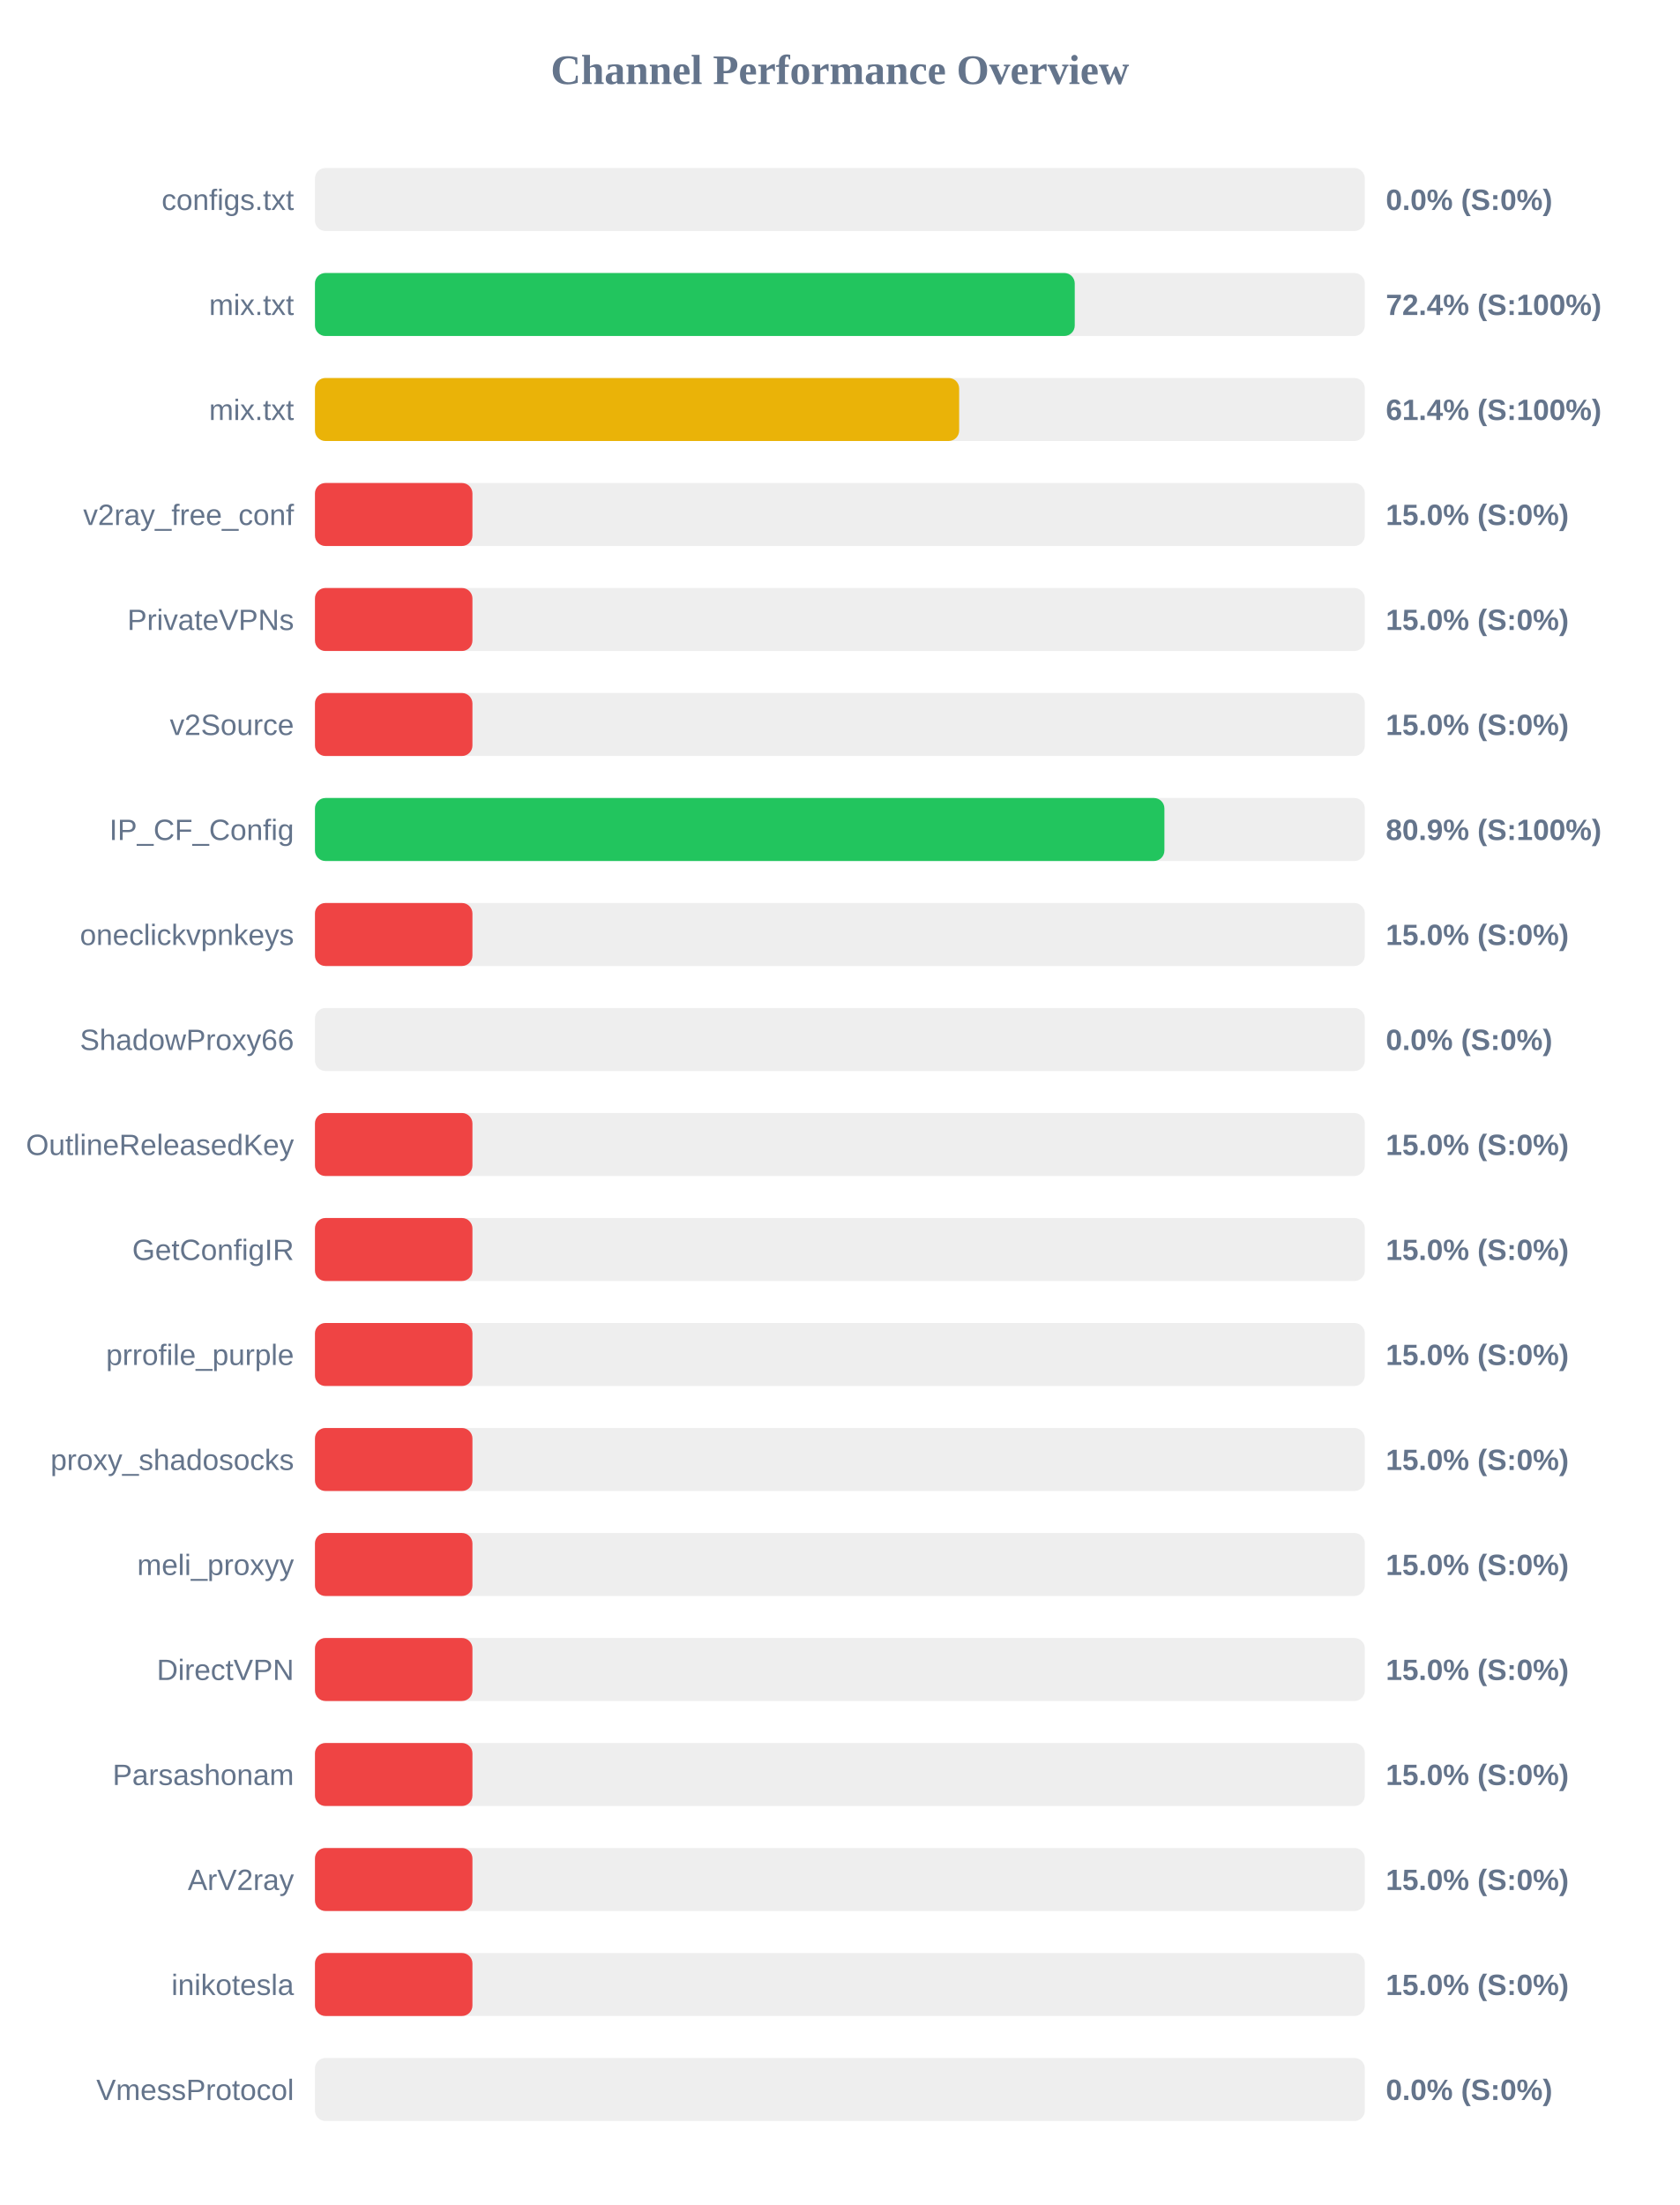
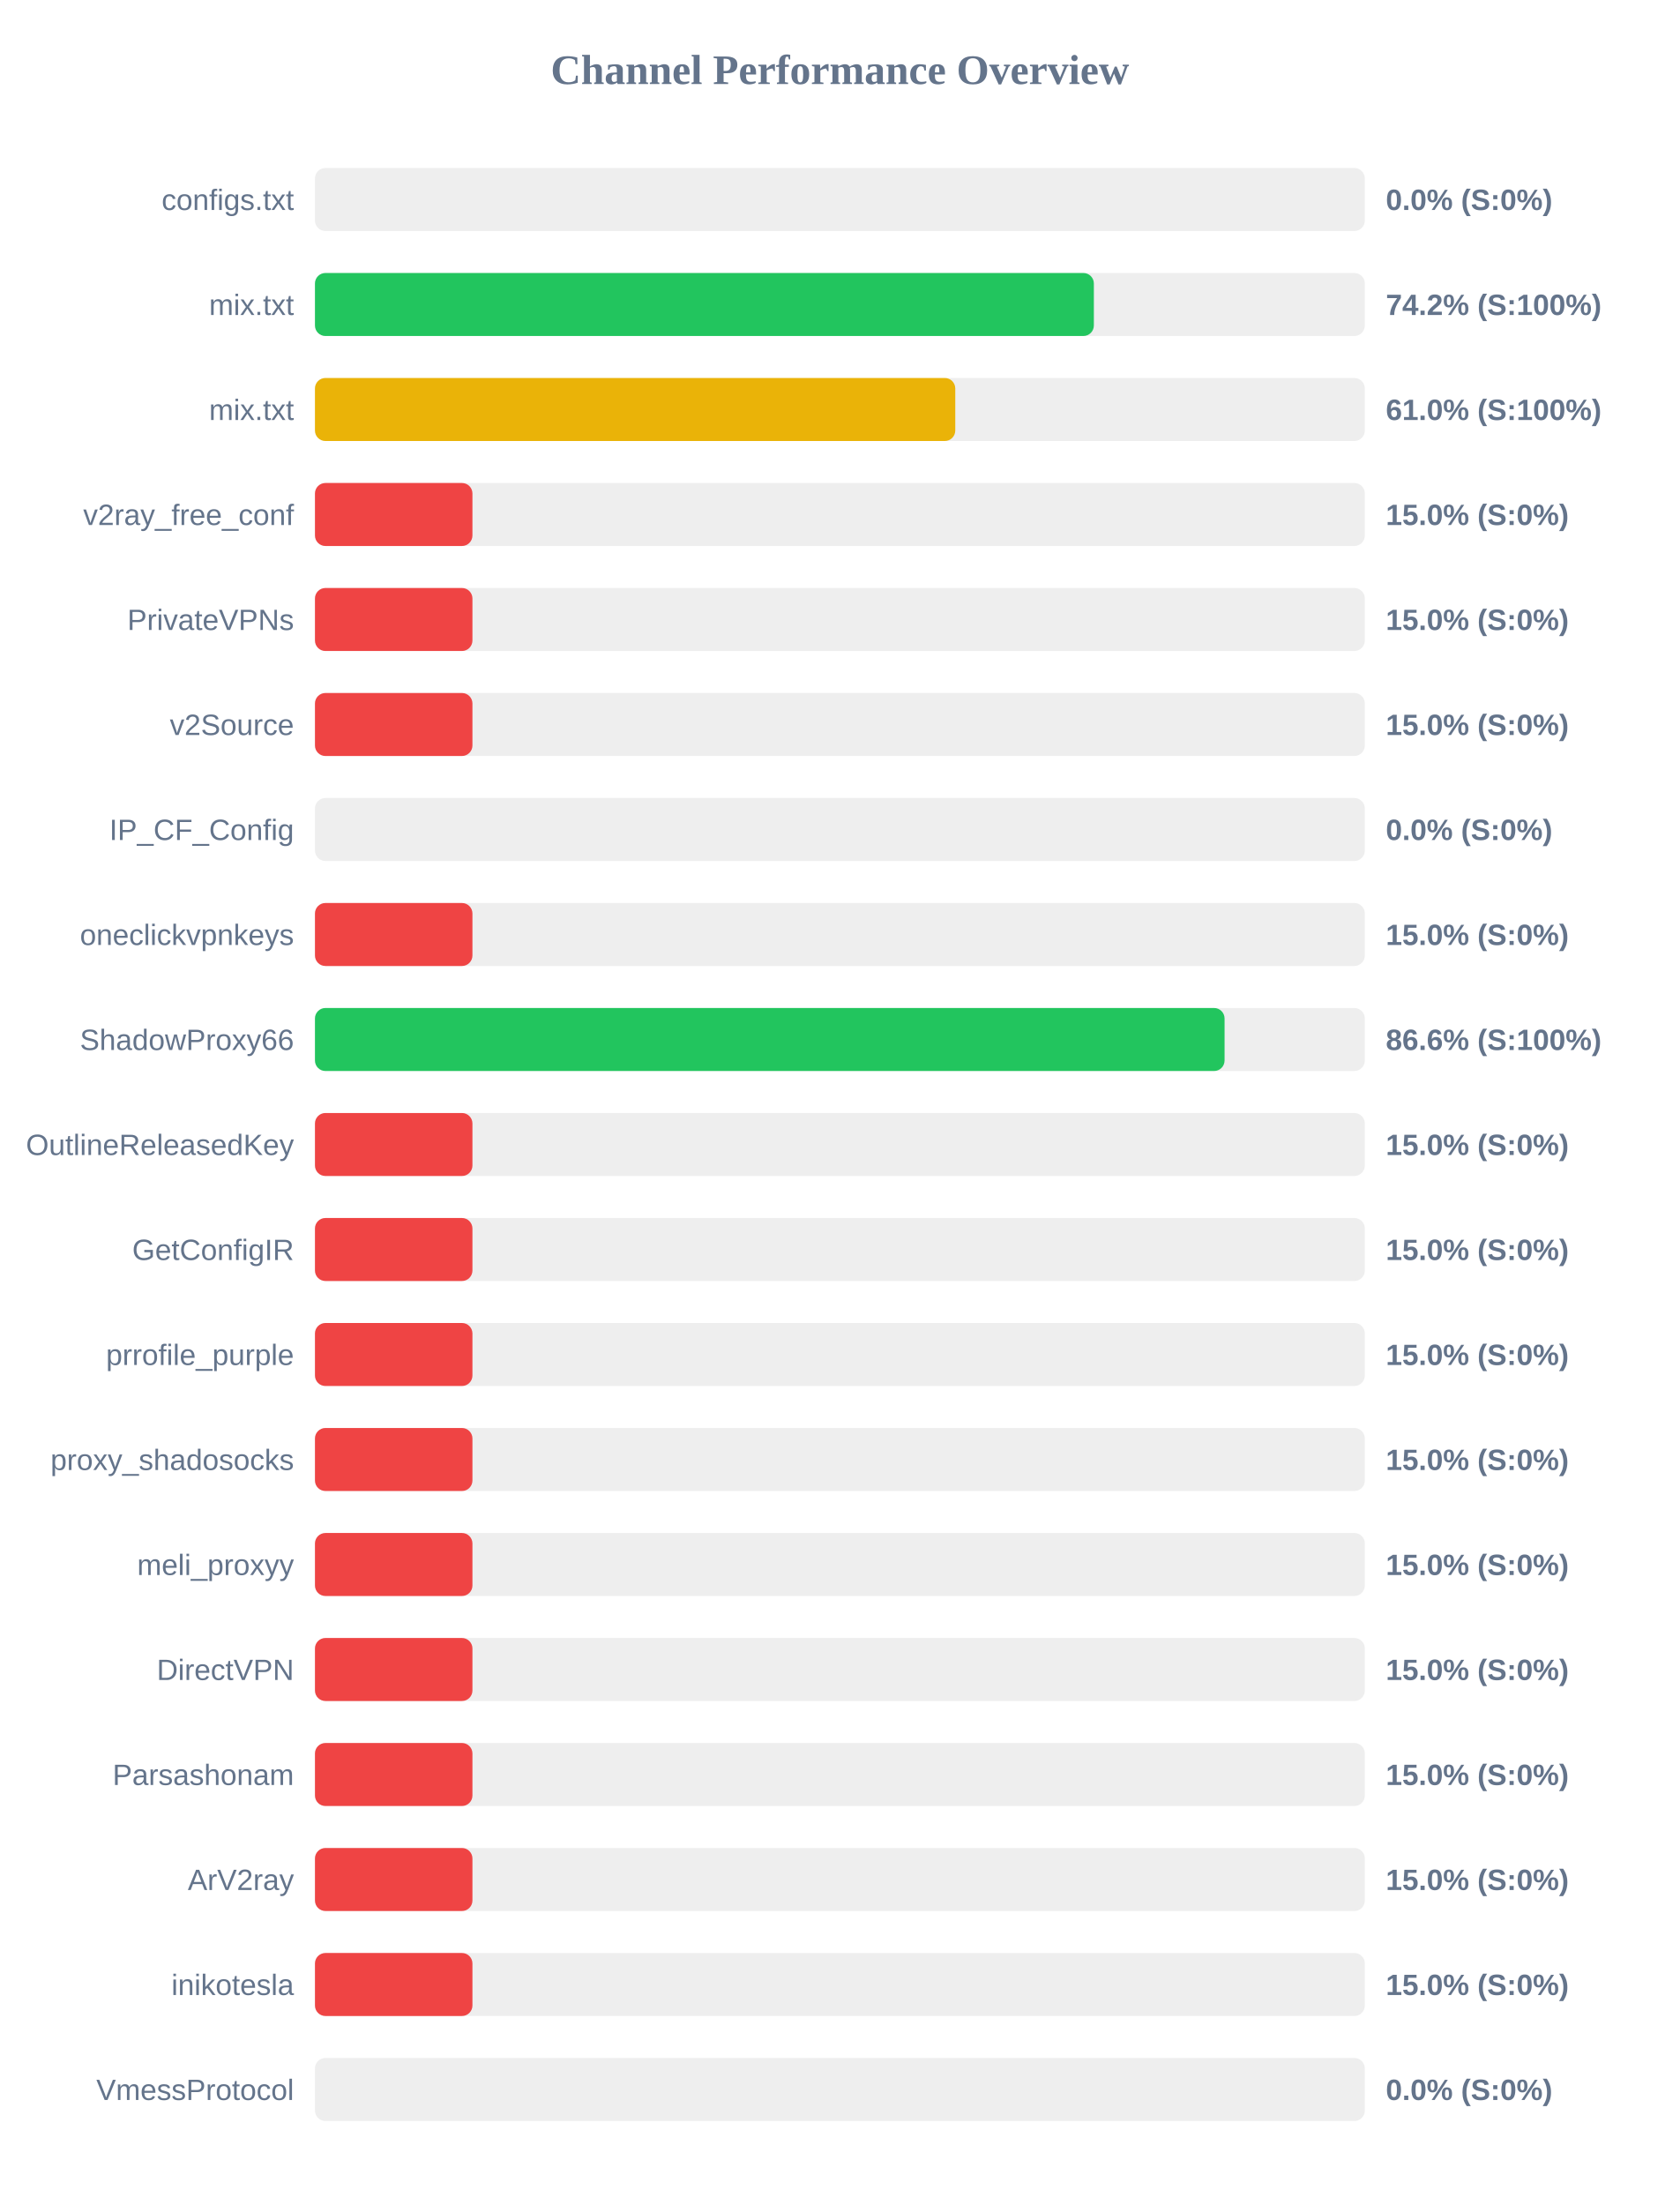
<svg xmlns="http://www.w3.org/2000/svg" width="800" height="1050" version="1.1">
  <style>
        .row { font: 14px Arial; fill: #64748b; }
        .score { font: bold 14px Arial; fill: #64748b; }
    </style>
  <text x="400" y="40" text-anchor="middle" font-size="20px" font-weight="bold" fill="#64748b">Channel Performance Overview</text>
  <rect x="150" y="80" width="500" height="30" fill="#eee" rx="5" />
  <rect x="150" y="80" width="0.0" height="30" fill="#ef4444" rx="5" />
  <text x="140" y="100" text-anchor="end" class="row">configs.txt</text>
  <text x="660" y="100" text-anchor="start" class="score">0.0% (S:0%)</text>
  <rect x="150" y="130" width="500" height="30" fill="#eee" rx="5" />
-   <rect x="150" y="130" width="361.85" height="30" fill="#22c55e" rx="5" />
+   <rect x="150" y="130" width="370.95" height="30" fill="#22c55e" rx="5" />
  <text x="140" y="150" text-anchor="end" class="row">mix.txt</text>
-   <text x="660" y="150" text-anchor="start" class="score">72.4% (S:100%)</text>
+   <text x="660" y="150" text-anchor="start" class="score">74.2% (S:100%)</text>
  <rect x="150" y="180" width="500" height="30" fill="#eee" rx="5" />
-   <rect x="150" y="180" width="306.8" height="30" fill="#eab308" rx="5" />
+   <rect x="150" y="180" width="304.95" height="30" fill="#eab308" rx="5" />
  <text x="140" y="200" text-anchor="end" class="row">mix.txt</text>
-   <text x="660" y="200" text-anchor="start" class="score">61.4% (S:100%)</text>
+   <text x="660" y="200" text-anchor="start" class="score">61.0% (S:100%)</text>
  <rect x="150" y="230" width="500" height="30" fill="#eee" rx="5" />
  <rect x="150" y="230" width="75.0" height="30" fill="#ef4444" rx="5" />
  <text x="140" y="250" text-anchor="end" class="row">v2ray_free_conf</text>
  <text x="660" y="250" text-anchor="start" class="score">15.0% (S:0%)</text>
  <rect x="150" y="280" width="500" height="30" fill="#eee" rx="5" />
  <rect x="150" y="280" width="75.0" height="30" fill="#ef4444" rx="5" />
  <text x="140" y="300" text-anchor="end" class="row">PrivateVPNs</text>
  <text x="660" y="300" text-anchor="start" class="score">15.0% (S:0%)</text>
  <rect x="150" y="330" width="500" height="30" fill="#eee" rx="5" />
  <rect x="150" y="330" width="75.0" height="30" fill="#ef4444" rx="5" />
  <text x="140" y="350" text-anchor="end" class="row">v2Source</text>
  <text x="660" y="350" text-anchor="start" class="score">15.0% (S:0%)</text>
  <rect x="150" y="380" width="500" height="30" fill="#eee" rx="5" />
-   <rect x="150" y="380" width="404.55" height="30" fill="#22c55e" rx="5" />
+   <rect x="150" y="380" width="0.0" height="30" fill="#ef4444" rx="5" />
  <text x="140" y="400" text-anchor="end" class="row">IP_CF_Config</text>
-   <text x="660" y="400" text-anchor="start" class="score">80.9% (S:100%)</text>
+   <text x="660" y="400" text-anchor="start" class="score">0.0% (S:0%)</text>
  <rect x="150" y="430" width="500" height="30" fill="#eee" rx="5" />
  <rect x="150" y="430" width="75.0" height="30" fill="#ef4444" rx="5" />
  <text x="140" y="450" text-anchor="end" class="row">oneclickvpnkeys</text>
  <text x="660" y="450" text-anchor="start" class="score">15.0% (S:0%)</text>
  <rect x="150" y="480" width="500" height="30" fill="#eee" rx="5" />
-   <rect x="150" y="480" width="0.0" height="30" fill="#ef4444" rx="5" />
+   <rect x="150" y="480" width="433.2" height="30" fill="#22c55e" rx="5" />
  <text x="140" y="500" text-anchor="end" class="row">ShadowProxy66</text>
-   <text x="660" y="500" text-anchor="start" class="score">0.0% (S:0%)</text>
+   <text x="660" y="500" text-anchor="start" class="score">86.6% (S:100%)</text>
  <rect x="150" y="530" width="500" height="30" fill="#eee" rx="5" />
  <rect x="150" y="530" width="75.0" height="30" fill="#ef4444" rx="5" />
  <text x="140" y="550" text-anchor="end" class="row">OutlineReleasedKey</text>
  <text x="660" y="550" text-anchor="start" class="score">15.0% (S:0%)</text>
  <rect x="150" y="580" width="500" height="30" fill="#eee" rx="5" />
  <rect x="150" y="580" width="75.0" height="30" fill="#ef4444" rx="5" />
  <text x="140" y="600" text-anchor="end" class="row">GetConfigIR</text>
  <text x="660" y="600" text-anchor="start" class="score">15.0% (S:0%)</text>
  <rect x="150" y="630" width="500" height="30" fill="#eee" rx="5" />
  <rect x="150" y="630" width="75.0" height="30" fill="#ef4444" rx="5" />
  <text x="140" y="650" text-anchor="end" class="row">prrofile_purple</text>
  <text x="660" y="650" text-anchor="start" class="score">15.0% (S:0%)</text>
  <rect x="150" y="680" width="500" height="30" fill="#eee" rx="5" />
  <rect x="150" y="680" width="75.0" height="30" fill="#ef4444" rx="5" />
  <text x="140" y="700" text-anchor="end" class="row">proxy_shadosocks</text>
  <text x="660" y="700" text-anchor="start" class="score">15.0% (S:0%)</text>
  <rect x="150" y="730" width="500" height="30" fill="#eee" rx="5" />
  <rect x="150" y="730" width="75.0" height="30" fill="#ef4444" rx="5" />
  <text x="140" y="750" text-anchor="end" class="row">meli_proxyy</text>
  <text x="660" y="750" text-anchor="start" class="score">15.0% (S:0%)</text>
  <rect x="150" y="780" width="500" height="30" fill="#eee" rx="5" />
  <rect x="150" y="780" width="75.0" height="30" fill="#ef4444" rx="5" />
  <text x="140" y="800" text-anchor="end" class="row">DirectVPN</text>
  <text x="660" y="800" text-anchor="start" class="score">15.0% (S:0%)</text>
  <rect x="150" y="830" width="500" height="30" fill="#eee" rx="5" />
  <rect x="150" y="830" width="75.0" height="30" fill="#ef4444" rx="5" />
  <text x="140" y="850" text-anchor="end" class="row">Parsashonam</text>
  <text x="660" y="850" text-anchor="start" class="score">15.0% (S:0%)</text>
  <rect x="150" y="880" width="500" height="30" fill="#eee" rx="5" />
  <rect x="150" y="880" width="75.0" height="30" fill="#ef4444" rx="5" />
  <text x="140" y="900" text-anchor="end" class="row">ArV2ray</text>
  <text x="660" y="900" text-anchor="start" class="score">15.0% (S:0%)</text>
  <rect x="150" y="930" width="500" height="30" fill="#eee" rx="5" />
  <rect x="150" y="930" width="75.0" height="30" fill="#ef4444" rx="5" />
  <text x="140" y="950" text-anchor="end" class="row">inikotesla</text>
  <text x="660" y="950" text-anchor="start" class="score">15.0% (S:0%)</text>
  <rect x="150" y="980" width="500" height="30" fill="#eee" rx="5" />
  <rect x="150" y="980" width="0.0" height="30" fill="#ef4444" rx="5" />
  <text x="140" y="1000" text-anchor="end" class="row">VmessProtocol</text>
  <text x="660" y="1000" text-anchor="start" class="score">0.0% (S:0%)</text>
</svg>
